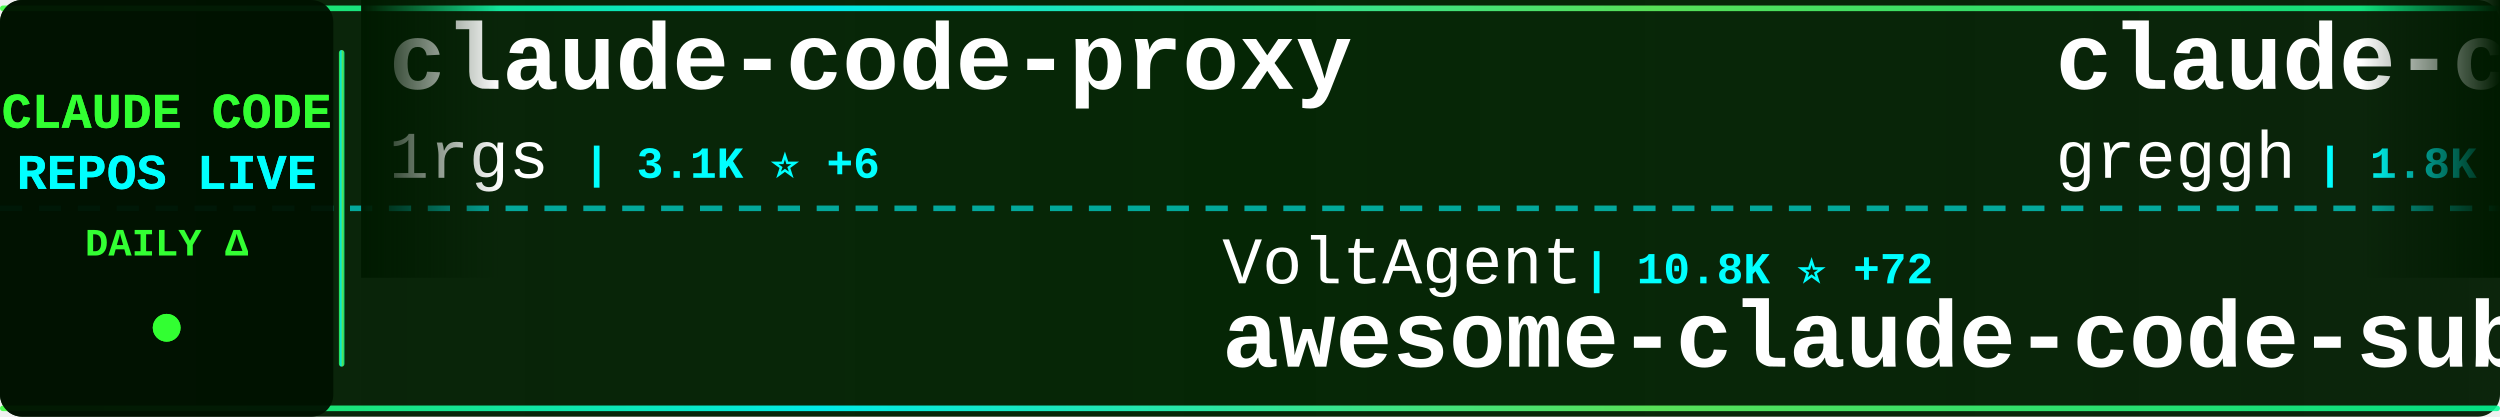
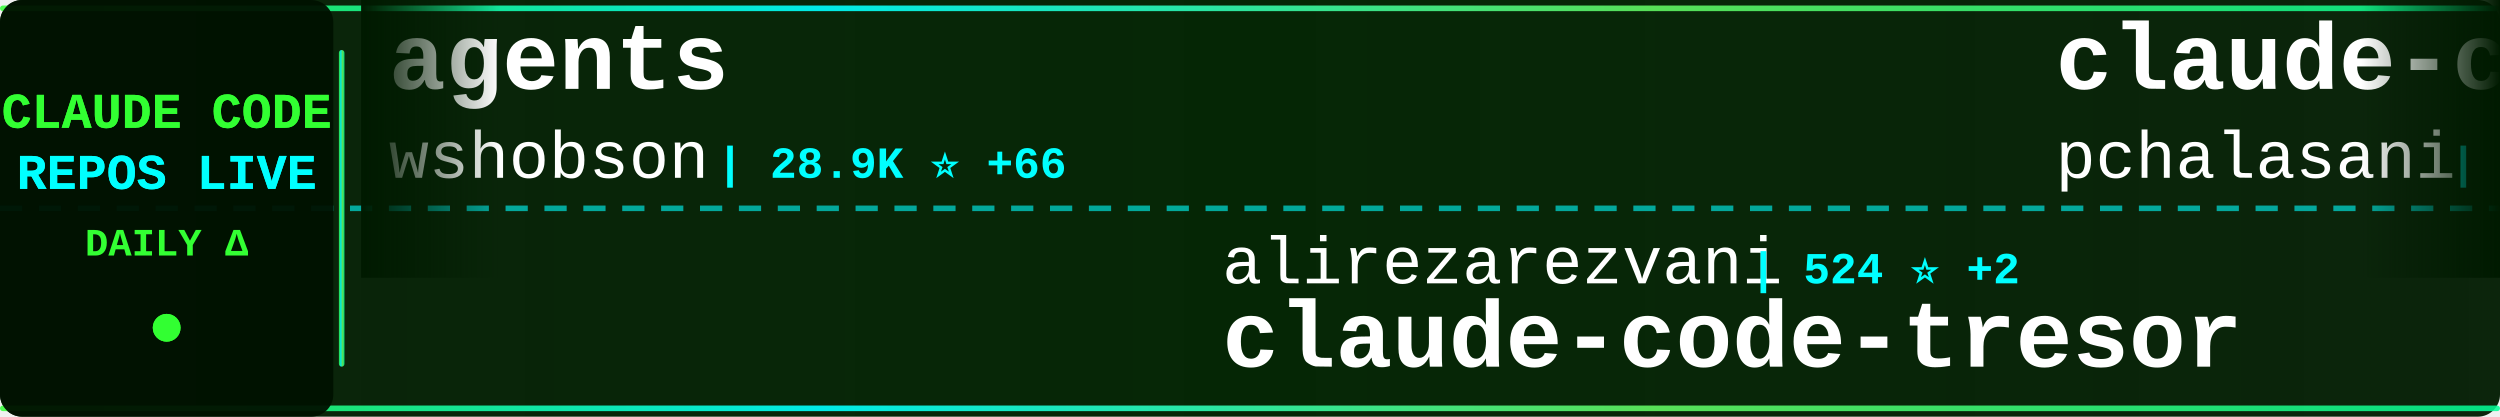
<svg xmlns="http://www.w3.org/2000/svg" width="900" height="150">
  <defs>
    <linearGradient id="tickerBg" x1="0%" y1="0%" x2="100%" y2="0%">
      <stop offset="0%" style="stop-color:#001a00;stop-opacity:0.95" />
      <stop offset="50%" style="stop-color:#002200;stop-opacity:0.98" />
      <stop offset="100%" style="stop-color:#001a00;stop-opacity:0.95" />
    </linearGradient>
    <linearGradient id="borderGrad" x1="0%" y1="0%" x2="100%" y2="0%">
      <stop offset="0%" style="stop-color:#33ff33;stop-opacity:0.85">
        <animate attributeName="stop-opacity" values="0.85;1;0.85" dur="2s" repeatCount="indefinite" />
      </stop>
      <stop offset="33%" style="stop-color:#00ffff;stop-opacity:0.9">
        <animate attributeName="stop-opacity" values="0.9;1;0.9" dur="2.2s" repeatCount="indefinite" />
      </stop>
      <stop offset="66%" style="stop-color:#66ff66;stop-opacity:0.85">
        <animate attributeName="stop-opacity" values="0.85;1;0.85" dur="1.8s" repeatCount="indefinite" />
      </stop>
      <stop offset="100%" style="stop-color:#00ff99;stop-opacity:0.85">
        <animate attributeName="stop-opacity" values="0.85;1;0.85" dur="2s" repeatCount="indefinite" />
      </stop>
    </linearGradient>
    <filter id="textGlow">
      <feGaussianBlur stdDeviation="0.1" result="coloredBlur" />
      <feMerge>
        <feMergeNode in="coloredBlur" />
        <feMergeNode in="SourceGraphic" />
      </feMerge>
    </filter>
    <filter id="metricGlow">
      <feGaussianBlur stdDeviation="0.2" result="coloredBlur" />
      <feMerge>
        <feMergeNode in="coloredBlur" />
        <feMergeNode in="SourceGraphic" />
      </feMerge>
    </filter>
    <linearGradient id="leftFade" x1="0%" y1="0%" x2="100%" y2="0%">
      <stop offset="0%" style="stop-color:#001a00;stop-opacity:1" />
      <stop offset="100%" style="stop-color:#001a00;stop-opacity:0" />
    </linearGradient>
    <linearGradient id="rightFade" x1="0%" y1="0%" x2="100%" y2="0%">
      <stop offset="0%" style="stop-color:#001a00;stop-opacity:0" />
      <stop offset="100%" style="stop-color:#001a00;stop-opacity:1" />
    </linearGradient>
  </defs>
  <rect width="900" height="150" fill="url(#tickerBg)" rx="8" />
  <rect x="0" y="2" width="900" height="2" fill="url(#borderGrad)" rx="1" />
  <rect x="0" y="146" width="900" height="2" fill="url(#borderGrad)" rx="1" />
  <line x1="0" y1="75" x2="900" y2="75" stroke="#00ffff" stroke-width="2" stroke-dasharray="8 6" opacity="0.6" />
  <rect x="0" y="0" width="120" height="150" fill="#001100" opacity="0.95" rx="8" />
  <text x="60" y="46" font-family="'Courier New', monospace" font-size="18" font-weight="bold" fill="#33ff33" text-anchor="middle" filter="url(#textGlow)">
    CLAUDE CODE
  </text>
  <text x="60" y="68" font-family="'Courier New', monospace" font-size="18" font-weight="bold" fill="#00ffff" text-anchor="middle" filter="url(#textGlow)">
    REPOS LIVE
  </text>
  <text x="60" y="92" font-family="'Courier New', monospace" font-size="14" font-weight="bold" fill="#33ff33" text-anchor="middle">
    DAILY Δ
  </text>
  <circle cx="60" cy="118" r="5" fill="#33ff33" filter="url(#metricGlow)">
    <animate attributeName="r" values="4;6;4" dur="1.5s" repeatCount="indefinite" />
    <animate attributeName="opacity" values="0.6;1;0.6" dur="1.5s" repeatCount="indefinite" />
  </circle>
  <rect x="122" y="18" width="2" height="114" fill="url(#borderGrad)" rx="1" />
  <clipPath id="tickerClip">
    <rect x="130" y="0" width="770" height="150" />
  </clipPath>
  <g clip-path="url(#tickerClip)">
    <g id="tickerItems">
      <animateTransform attributeName="transform" attributeType="XML" type="translate" from="0 0" to="-3000 0" dur="54s" repeatCount="indefinite" />
      <g transform="translate(0, 0)">
-         <text x="140" y="32" font-family="'Courier New', monospace" font-size="34" font-weight="bold" fill="#ffffff">claude-code-proxy</text>
-         <text x="140" y="64" font-family="'Courier New', monospace" font-size="24" font-weight="normal" fill="#ffffff" opacity="1.0">1rgs</text>
-         <text x="210" y="64" font-family="'Courier New', monospace" font-size="16" font-weight="bold" fill="#00ffff"> | 3.1K ⭐ +6</text>
+         <text x="140" y="32" font-family="'Courier New', monospace" font-size="34" font-weight="bold" fill="#ffffff">agents</text>
+         <text x="140" y="64" font-family="'Courier New', monospace" font-size="24" font-weight="normal" fill="#ffffff" opacity="1.0">wshobson</text>
+         <text x="258" y="64" font-family="'Courier New', monospace" font-size="16" font-weight="bold" fill="#00ffff"> | 28.9K ⭐ +66</text>
      </g>
      <g transform="translate(300, 0)">
-         <text x="140" y="102" font-family="'Courier New', monospace" font-size="24" font-weight="normal" fill="#ffffff" opacity="1.0">VoltAgent</text>
-         <text x="270" y="102" font-family="'Courier New', monospace" font-size="16" font-weight="bold" fill="#00ffff"> | 10.8K ⭐ +72</text>
-         <text x="140" y="132" font-family="'Courier New', monospace" font-size="34" font-weight="bold" fill="#ffffff">awesome-claude-code-suba...</text>
+         <text x="140" y="102" font-family="'Courier New', monospace" font-size="24" font-weight="normal" fill="#ffffff" opacity="1.0">alirezarezvani</text>
+         <text x="330" y="102" font-family="'Courier New', monospace" font-size="16" font-weight="bold" fill="#00ffff"> | 524 ⭐ +2</text>
+         <text x="140" y="132" font-family="'Courier New', monospace" font-size="34" font-weight="bold" fill="#ffffff">claude-code-tresor</text>
      </g>
      <g transform="translate(600, 0)">
-         <text x="140" y="32" font-family="'Courier New', monospace" font-size="34" font-weight="bold" fill="#ffffff">claude-code.nvim</text>
-         <text x="140" y="64" font-family="'Courier New', monospace" font-size="24" font-weight="normal" fill="#ffffff" opacity="1.0">greggh</text>
-         <text x="234" y="64" font-family="'Courier New', monospace" font-size="16" font-weight="bold" fill="#00ffff"> | 1.8K ⭐ +3</text>
+         <text x="140" y="32" font-family="'Courier New', monospace" font-size="34" font-weight="bold" fill="#ffffff">claude-code-tools</text>
+         <text x="140" y="64" font-family="'Courier New', monospace" font-size="24" font-weight="normal" fill="#ffffff" opacity="1.0">pchalasani</text>
+         <text x="282" y="64" font-family="'Courier New', monospace" font-size="16" font-weight="bold" fill="#00ffff"> | 1.5K ⭐ +5</text>
      </g>
      <g transform="translate(900, 0)">
-         <text x="140" y="102" font-family="'Courier New', monospace" font-size="24" font-weight="normal" fill="#ffffff" opacity="1.0">kn1026</text>
-         <text x="234" y="102" font-family="'Courier New', monospace" font-size="16" font-weight="bold" fill="#00ffff"> | 705 ⭐ +2</text>
-         <text x="140" y="132" font-family="'Courier New', monospace" font-size="34" font-weight="bold" fill="#ffffff">cc</text>
+         <text x="140" y="102" font-family="'Courier New', monospace" font-size="24" font-weight="normal" fill="#ffffff" opacity="1.0">Maciek-roboblog</text>
+         <text x="342" y="102" font-family="'Courier New', monospace" font-size="16" font-weight="bold" fill="#00ffff"> | 6.6K ⭐ +10</text>
+         <text x="140" y="132" font-family="'Courier New', monospace" font-size="34" font-weight="bold" fill="#ffffff">Claude-Code-Usage-Monito...</text>
      </g>
      <g transform="translate(1200, 0)">
-         <text x="140" y="32" font-family="'Courier New', monospace" font-size="34" font-weight="bold" fill="#ffffff">my-claude-code-setup</text>
-         <text x="140" y="64" font-family="'Courier New', monospace" font-size="24" font-weight="normal" fill="#ffffff" opacity="1.0">centminmod</text>
-         <text x="282" y="64" font-family="'Courier New', monospace" font-size="16" font-weight="bold" fill="#00ffff"> | 1.9K ⭐ +1</text>
+         <text x="140" y="32" font-family="'Courier New', monospace" font-size="34" font-weight="bold" fill="#ffffff">compound-engineering-plu...</text>
+         <text x="140" y="64" font-family="'Courier New', monospace" font-size="24" font-weight="normal" fill="#ffffff" opacity="1.0">EveryInc</text>
+         <text x="258" y="64" font-family="'Courier New', monospace" font-size="16" font-weight="bold" fill="#00ffff"> | 9.3K ⭐ +63</text>
      </g>
      <g transform="translate(1500, 0)">
-         <text x="140" y="102" font-family="'Courier New', monospace" font-size="24" font-weight="normal" fill="#ffffff" opacity="1.0">shareAI-lab</text>
-         <text x="294" y="102" font-family="'Courier New', monospace" font-size="16" font-weight="bold" fill="#00ffff"> | 17.3K ⭐ +35</text>
-         <text x="140" y="132" font-family="'Courier New', monospace" font-size="34" font-weight="bold" fill="#ffffff">learn-claude-code</text>
+         <text x="140" y="102" font-family="'Courier New', monospace" font-size="24" font-weight="normal" fill="#ffffff" opacity="1.0">sugyan</text>
+         <text x="234" y="102" font-family="'Courier New', monospace" font-size="16" font-weight="bold" fill="#00ffff"> | 923 ⭐ +2</text>
+         <text x="140" y="132" font-family="'Courier New', monospace" font-size="34" font-weight="bold" fill="#ffffff">claude-code-webui</text>
      </g>
      <g transform="translate(1800, 0)">
-         <text x="140" y="32" font-family="'Courier New', monospace" font-size="34" font-weight="bold" fill="#ffffff">superdesign</text>
-         <text x="140" y="64" font-family="'Courier New', monospace" font-size="24" font-weight="normal" fill="#ffffff" opacity="1.0">superdesigndev</text>
-         <text x="330" y="64" font-family="'Courier New', monospace" font-size="16" font-weight="bold" fill="#00ffff"> | 6.0K ⭐ +5</text>
+         <text x="140" y="32" font-family="'Courier New', monospace" font-size="34" font-weight="bold" fill="#ffffff">Claude-Code-Development-...</text>
+         <text x="140" y="64" font-family="'Courier New', monospace" font-size="24" font-weight="normal" fill="#ffffff" opacity="1.0">peterkrueck</text>
+         <text x="294" y="64" font-family="'Courier New', monospace" font-size="16" font-weight="bold" fill="#00ffff"> | 1.3K ⭐ +1</text>
      </g>
      <g transform="translate(2100, 0)">
-         <text x="140" y="102" font-family="'Courier New', monospace" font-size="24" font-weight="normal" fill="#ffffff" opacity="1.0">anthropics</text>
-         <text x="282" y="102" font-family="'Courier New', monospace" font-size="16" font-weight="bold" fill="#00ffff"> | 1.5K ⭐ +6</text>
-         <text x="140" y="132" font-family="'Courier New', monospace" font-size="34" font-weight="bold" fill="#ffffff">claude-agent-sdk-demos</text>
+         <text x="140" y="102" font-family="'Courier New', monospace" font-size="24" font-weight="normal" fill="#ffffff" opacity="1.0">fuergaosi233</text>
+         <text x="306" y="102" font-family="'Courier New', monospace" font-size="16" font-weight="bold" fill="#00ffff"> | 2.0K ⭐ +4</text>
+         <text x="140" y="132" font-family="'Courier New', monospace" font-size="34" font-weight="bold" fill="#ffffff">claude-code-proxy</text>
      </g>
      <g transform="translate(2400, 0)">
-         <text x="140" y="32" font-family="'Courier New', monospace" font-size="34" font-weight="bold" fill="#ffffff">claude-code-action</text>
-         <text x="140" y="64" font-family="'Courier New', monospace" font-size="24" font-weight="normal" fill="#ffffff" opacity="1.0">anthropics</text>
-         <text x="282" y="64" font-family="'Courier New', monospace" font-size="16" font-weight="bold" fill="#00ffff"> | 5.7K ⭐ +21</text>
+         <text x="140" y="32" font-family="'Courier New', monospace" font-size="34" font-weight="bold" fill="#ffffff">ClaudeCodeAgents</text>
+         <text x="140" y="64" font-family="'Courier New', monospace" font-size="24" font-weight="normal" fill="#ffffff" opacity="1.0">darcyegb</text>
+         <text x="258" y="64" font-family="'Courier New', monospace" font-size="16" font-weight="bold" fill="#00ffff"> | 558 ⭐ +2</text>
      </g>
      <g transform="translate(2700, 0)">
-         <text x="140" y="102" font-family="'Courier New', monospace" font-size="24" font-weight="normal" fill="#ffffff" opacity="1.0">steipete</text>
-         <text x="258" y="102" font-family="'Courier New', monospace" font-size="16" font-weight="bold" fill="#00ffff"> | 1.1K ⭐ +3</text>
-         <text x="140" y="132" font-family="'Courier New', monospace" font-size="34" font-weight="bold" fill="#ffffff">claude-code-mcp</text>
+         <text x="140" y="102" font-family="'Courier New', monospace" font-size="24" font-weight="normal" fill="#ffffff" opacity="1.0">qwibitai</text>
+         <text x="258" y="102" font-family="'Courier New', monospace" font-size="16" font-weight="bold" fill="#00ffff"> | 9.5K ⭐ +213</text>
+         <text x="140" y="132" font-family="'Courier New', monospace" font-size="34" font-weight="bold" fill="#ffffff">nanoclaw</text>
      </g>
      <g transform="translate(3000, 0)">
-         <text x="140" y="32" font-family="'Courier New', monospace" font-size="34" font-weight="bold" fill="#ffffff">claude-code-proxy</text>
-         <text x="140" y="64" font-family="'Courier New', monospace" font-size="24" font-weight="normal" fill="#ffffff" opacity="1.0">1rgs</text>
-         <text x="210" y="64" font-family="'Courier New', monospace" font-size="16" font-weight="bold" fill="#00ffff"> | 3.1K ⭐ +6</text>
+         <text x="140" y="32" font-family="'Courier New', monospace" font-size="34" font-weight="bold" fill="#ffffff">agents</text>
+         <text x="140" y="64" font-family="'Courier New', monospace" font-size="24" font-weight="normal" fill="#ffffff" opacity="1.0">wshobson</text>
+         <text x="258" y="64" font-family="'Courier New', monospace" font-size="16" font-weight="bold" fill="#00ffff"> | 28.9K ⭐ +66</text>
      </g>
      <g transform="translate(3300, 0)">
-         <text x="140" y="102" font-family="'Courier New', monospace" font-size="24" font-weight="normal" fill="#ffffff" opacity="1.0">VoltAgent</text>
-         <text x="270" y="102" font-family="'Courier New', monospace" font-size="16" font-weight="bold" fill="#00ffff"> | 10.8K ⭐ +72</text>
-         <text x="140" y="132" font-family="'Courier New', monospace" font-size="34" font-weight="bold" fill="#ffffff">awesome-claude-code-suba...</text>
+         <text x="140" y="102" font-family="'Courier New', monospace" font-size="24" font-weight="normal" fill="#ffffff" opacity="1.0">alirezarezvani</text>
+         <text x="330" y="102" font-family="'Courier New', monospace" font-size="16" font-weight="bold" fill="#00ffff"> | 524 ⭐ +2</text>
+         <text x="140" y="132" font-family="'Courier New', monospace" font-size="34" font-weight="bold" fill="#ffffff">claude-code-tresor</text>
      </g>
      <g transform="translate(3600, 0)">
-         <text x="140" y="32" font-family="'Courier New', monospace" font-size="34" font-weight="bold" fill="#ffffff">claude-code.nvim</text>
-         <text x="140" y="64" font-family="'Courier New', monospace" font-size="24" font-weight="normal" fill="#ffffff" opacity="1.0">greggh</text>
-         <text x="234" y="64" font-family="'Courier New', monospace" font-size="16" font-weight="bold" fill="#00ffff"> | 1.8K ⭐ +3</text>
+         <text x="140" y="32" font-family="'Courier New', monospace" font-size="34" font-weight="bold" fill="#ffffff">claude-code-tools</text>
+         <text x="140" y="64" font-family="'Courier New', monospace" font-size="24" font-weight="normal" fill="#ffffff" opacity="1.0">pchalasani</text>
+         <text x="282" y="64" font-family="'Courier New', monospace" font-size="16" font-weight="bold" fill="#00ffff"> | 1.5K ⭐ +5</text>
      </g>
      <g transform="translate(3900, 0)">
-         <text x="140" y="102" font-family="'Courier New', monospace" font-size="24" font-weight="normal" fill="#ffffff" opacity="1.0">kn1026</text>
-         <text x="234" y="102" font-family="'Courier New', monospace" font-size="16" font-weight="bold" fill="#00ffff"> | 705 ⭐ +2</text>
-         <text x="140" y="132" font-family="'Courier New', monospace" font-size="34" font-weight="bold" fill="#ffffff">cc</text>
+         <text x="140" y="102" font-family="'Courier New', monospace" font-size="24" font-weight="normal" fill="#ffffff" opacity="1.0">Maciek-roboblog</text>
+         <text x="342" y="102" font-family="'Courier New', monospace" font-size="16" font-weight="bold" fill="#00ffff"> | 6.6K ⭐ +10</text>
+         <text x="140" y="132" font-family="'Courier New', monospace" font-size="34" font-weight="bold" fill="#ffffff">Claude-Code-Usage-Monito...</text>
      </g>
    </g>
  </g>
  <rect x="130" y="0" width="50" height="100" fill="url(#leftFade)" />
  <rect x="850" y="0" width="50" height="100" fill="url(#rightFade)" />
</svg>
